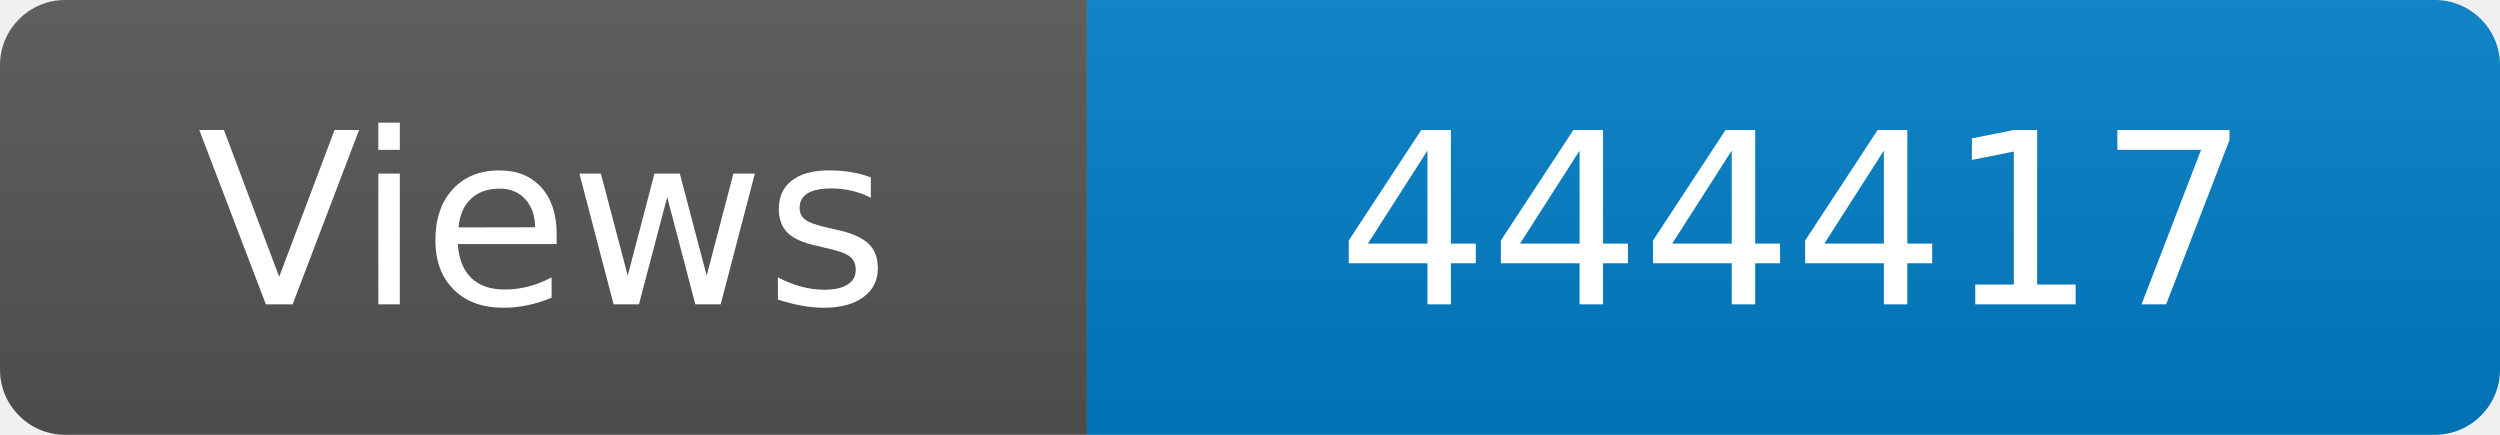
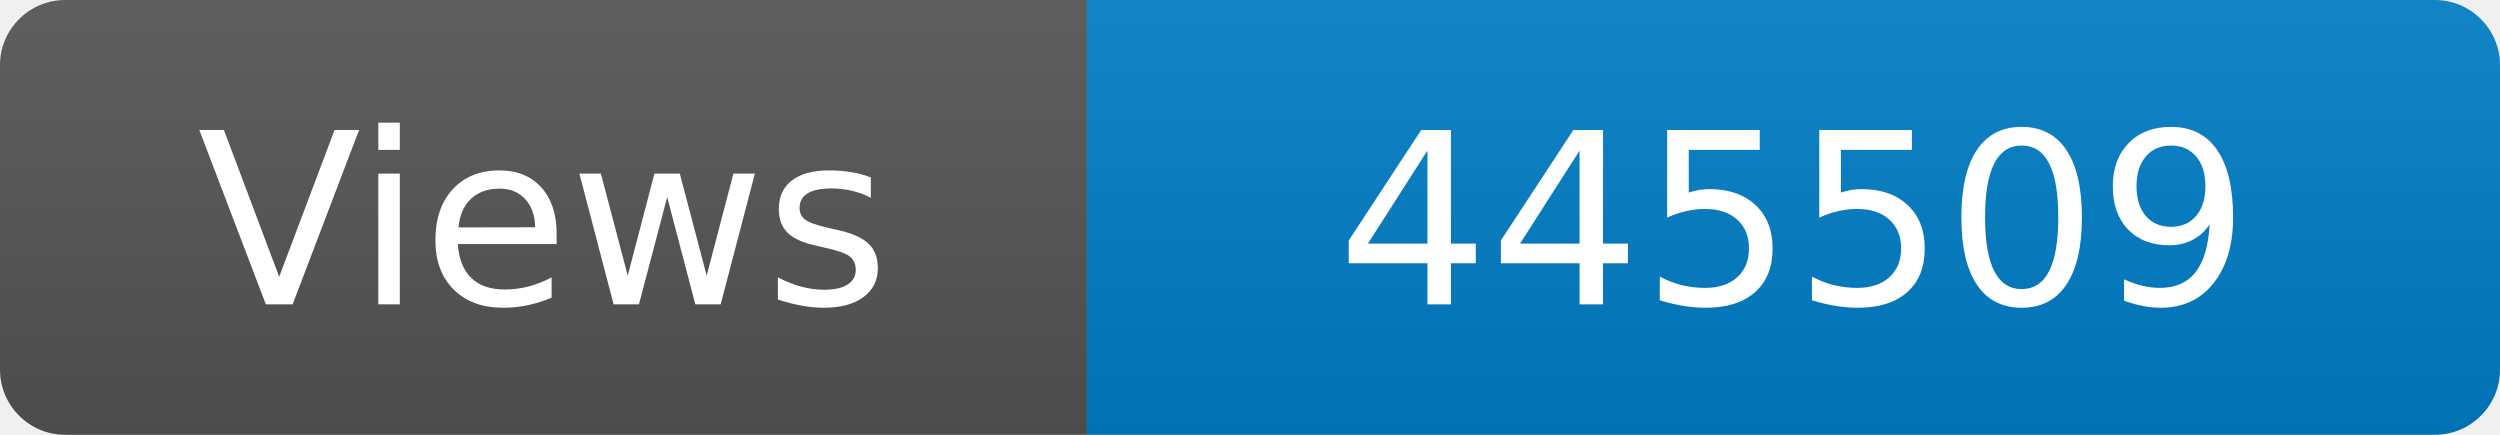
<svg xmlns="http://www.w3.org/2000/svg" width="115" height="20" role="img" aria-label="Maintained?: yes">
  <linearGradient id="s" x2="0" y2="100%">
    <stop offset="0" stop-color="#bbb" stop-opacity=".1" />
    <stop offset="1" stop-opacity=".1" />
  </linearGradient>
  <clipPath id="r">
    <rect width="115" height="20" rx="3" fill="#fff" />
  </clipPath>
  <g clip-path="url(#r)">
    <rect width="50" height="20" fill="#555" />
    <rect x="50" width="160" height="20" fill="#007ec6" />
    <rect width="115" height="20" fill="url(#s)" />
  </g>
  <g fill="#fff" text-anchor="middle" font-family="Verdana,Geneva,DejaVu Sans,sans-serif" font-size="110">
    <text x="250" y="140" transform="scale(.1)" fill="#fff">Views</text>
-     <text x="825" y="140" transform="scale(.1)" fill="#fff">444417</text>
+     <text x="825" y="140" transform="scale(.1)" fill="#fff">445509</text>
  </g>
</svg>
